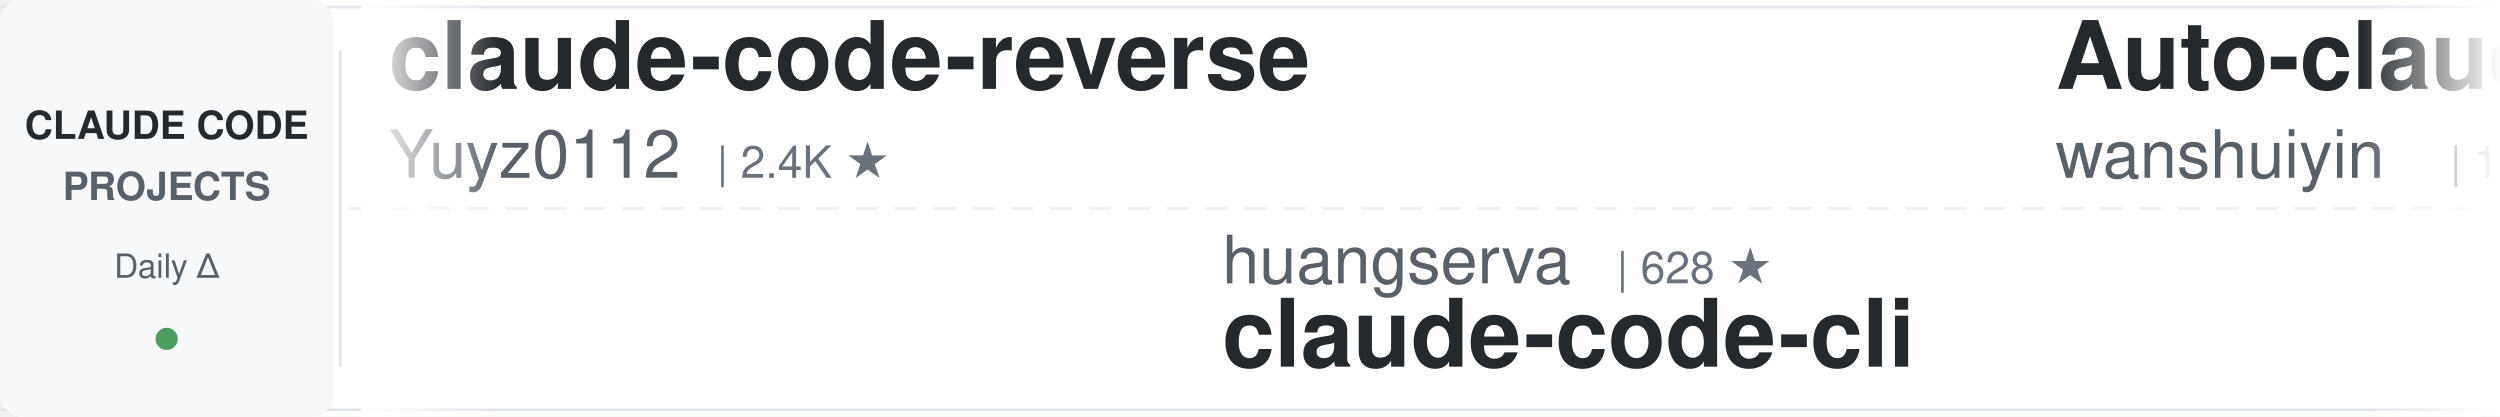
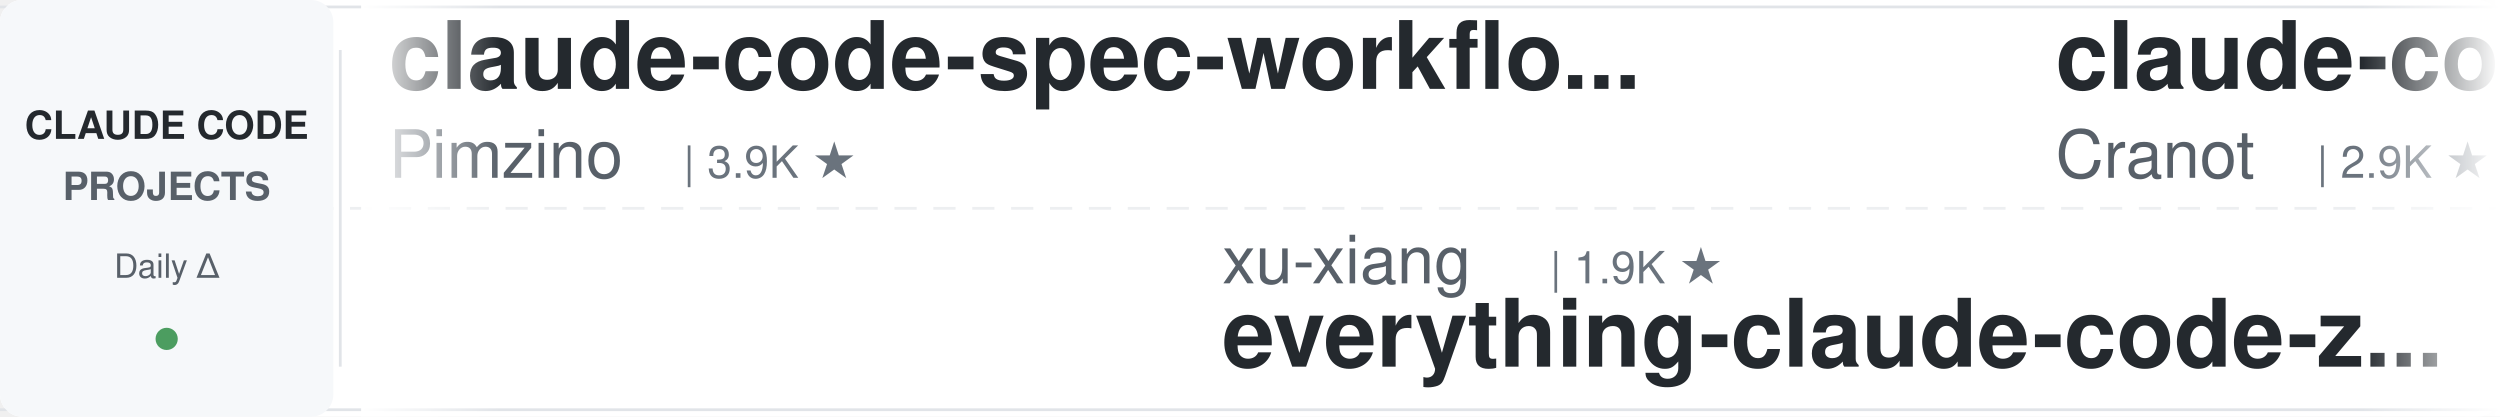
<svg xmlns="http://www.w3.org/2000/svg" width="900" height="150">
  <defs>
    <linearGradient id="leftFade" x1="0%" y1="0%" x2="100%" y2="0%">
      <stop offset="0%" style="stop-color:#ffffff;stop-opacity:1" />
      <stop offset="100%" style="stop-color:#ffffff;stop-opacity:0" />
    </linearGradient>
    <linearGradient id="rightFade" x1="0%" y1="0%" x2="100%" y2="0%">
      <stop offset="0%" style="stop-color:#ffffff;stop-opacity:0" />
      <stop offset="100%" style="stop-color:#ffffff;stop-opacity:1" />
    </linearGradient>
  </defs>
  <rect width="900" height="150" fill="#ffffff" rx="8" />
  <rect x="0" y="2" width="900" height="1" fill="#e1e4e8" />
  <rect x="0" y="147" width="900" height="1" fill="#e1e4e8" />
  <line x1="0" y1="75" x2="900" y2="75" stroke="#e1e4e8" stroke-width="1" stroke-dasharray="8 6" opacity="0.6" />
  <rect x="0" y="0" width="120" height="150" fill="#f6f8fa" rx="8" />
  <text x="60" y="50" font-family="-apple-system, BlinkMacSystemFont, 'Segoe UI', Helvetica, Arial, sans-serif" font-size="14" font-weight="600" fill="#24292e" text-anchor="middle">CLAUDE CODE</text>
  <text x="60" y="72" font-family="-apple-system, BlinkMacSystemFont, 'Segoe UI', Helvetica, Arial, sans-serif" font-size="14" font-weight="600" fill="#586069" text-anchor="middle">PROJECTS</text>
  <text x="60" y="100" font-family="-apple-system, BlinkMacSystemFont, 'Segoe UI', Helvetica, Arial, sans-serif" font-size="12" font-weight="500" fill="#586069" text-anchor="middle">Daily Δ</text>
  <circle cx="60" cy="122" r="4" fill="#22863a" opacity="0.8" />
  <rect x="122" y="18" width="1" height="114" fill="#e1e4e8" />
  <clipPath id="tickerClip">
    <rect x="130" y="0" width="770" height="150" />
  </clipPath>
  <g clip-path="url(#tickerClip)">
    <g id="tickerItems">
      <animateTransform attributeName="transform" attributeType="XML" type="translate" from="0 0" to="-3000 0" dur="54s" repeatCount="indefinite" />
      <g transform="translate(0, 0)">
-         <text x="140" y="32" font-family="-apple-system, BlinkMacSystemFont, 'Segoe UI', Helvetica, Arial, sans-serif" font-size="34" font-weight="600" fill="#24292e">claude-code-reverse</text>
-         <text x="140" y="64" font-family="-apple-system, BlinkMacSystemFont, 'Segoe UI', Helvetica, Arial, sans-serif" font-size="24" font-weight="400" fill="#586069">Yuyz0112</text>
-         <text x="258" y="64" font-family="-apple-system, BlinkMacSystemFont, 'Segoe UI', Helvetica, Arial, sans-serif" font-size="16" font-weight="500" fill="#6a737d">| 2.4K ★</text>
+         <text x="140" y="32" font-family="-apple-system, BlinkMacSystemFont, 'Segoe UI', Helvetica, Arial, sans-serif" font-size="34" font-weight="600" fill="#24292e">claude-code-spec-workflo...</text>
+         <text x="140" y="64" font-family="-apple-system, BlinkMacSystemFont, 'Segoe UI', Helvetica, Arial, sans-serif" font-size="24" font-weight="400" fill="#586069">Pimzino</text>
+         <text x="246" y="64" font-family="-apple-system, BlinkMacSystemFont, 'Segoe UI', Helvetica, Arial, sans-serif" font-size="16" font-weight="500" fill="#6a737d">| 3.9K ★</text>
      </g>
      <g transform="translate(300, 0)">
-         <text x="140" y="102" font-family="-apple-system, BlinkMacSystemFont, 'Segoe UI', Helvetica, Arial, sans-serif" font-size="24" font-weight="400" fill="#586069">huangserva</text>
-         <text x="282" y="102" font-family="-apple-system, BlinkMacSystemFont, 'Segoe UI', Helvetica, Arial, sans-serif" font-size="16" font-weight="500" fill="#6a737d">| 628 ★</text>
-         <text x="140" y="132" font-family="-apple-system, BlinkMacSystemFont, 'Segoe UI', Helvetica, Arial, sans-serif" font-size="34" font-weight="600" fill="#24292e">claude-code-cli</text>
+         <text x="140" y="102" font-family="-apple-system, BlinkMacSystemFont, 'Segoe UI', Helvetica, Arial, sans-serif" font-size="24" font-weight="400" fill="#586069">xu-xiang</text>
+         <text x="258" y="102" font-family="-apple-system, BlinkMacSystemFont, 'Segoe UI', Helvetica, Arial, sans-serif" font-size="16" font-weight="500" fill="#6a737d">| 1.9K ★</text>
+         <text x="140" y="132" font-family="-apple-system, BlinkMacSystemFont, 'Segoe UI', Helvetica, Arial, sans-serif" font-size="34" font-weight="600" fill="#24292e">everything-claude-code-z...</text>
      </g>
      <g transform="translate(600, 0)">
-         <text x="140" y="32" font-family="-apple-system, BlinkMacSystemFont, 'Segoe UI', Helvetica, Arial, sans-serif" font-size="34" font-weight="600" fill="#24292e">Auto-claude-code-researc...</text>
-         <text x="140" y="64" font-family="-apple-system, BlinkMacSystemFont, 'Segoe UI', Helvetica, Arial, sans-serif" font-size="24" font-weight="400" fill="#586069">wanshuiyin</text>
-         <text x="282" y="64" font-family="-apple-system, BlinkMacSystemFont, 'Segoe UI', Helvetica, Arial, sans-serif" font-size="16" font-weight="500" fill="#6a737d">| 16.2K ★</text>
+         <text x="140" y="32" font-family="-apple-system, BlinkMacSystemFont, 'Segoe UI', Helvetica, Arial, sans-serif" font-size="34" font-weight="600" fill="#24292e">claude-code-guide</text>
+         <text x="140" y="64" font-family="-apple-system, BlinkMacSystemFont, 'Segoe UI', Helvetica, Arial, sans-serif" font-size="24" font-weight="400" fill="#586069">Cranot</text>
+         <text x="234" y="64" font-family="-apple-system, BlinkMacSystemFont, 'Segoe UI', Helvetica, Arial, sans-serif" font-size="16" font-weight="500" fill="#6a737d">| 2.9K ★</text>
      </g>
      <g transform="translate(900, 0)">
-         <text x="140" y="102" font-family="-apple-system, BlinkMacSystemFont, 'Segoe UI', Helvetica, Arial, sans-serif" font-size="24" font-weight="400" fill="#586069">lorryjovens-hub</text>
-         <text x="342" y="102" font-family="-apple-system, BlinkMacSystemFont, 'Segoe UI', Helvetica, Arial, sans-serif" font-size="16" font-weight="500" fill="#6a737d">| 1.7K ★</text>
-         <text x="140" y="132" font-family="-apple-system, BlinkMacSystemFont, 'Segoe UI', Helvetica, Arial, sans-serif" font-size="34" font-weight="600" fill="#24292e">claude-code-rust</text>
-       </g>
-       <g transform="translate(1200, 0)">
-         <text x="140" y="32" font-family="-apple-system, BlinkMacSystemFont, 'Segoe UI', Helvetica, Arial, sans-serif" font-size="34" font-weight="600" fill="#24292e">claude-code-hub</text>
-         <text x="140" y="64" font-family="-apple-system, BlinkMacSystemFont, 'Segoe UI', Helvetica, Arial, sans-serif" font-size="24" font-weight="400" fill="#586069">ding113</text>
-         <text x="246" y="64" font-family="-apple-system, BlinkMacSystemFont, 'Segoe UI', Helvetica, Arial, sans-serif" font-size="16" font-weight="500" fill="#6a737d">| 3.4K ★</text>
-       </g>
-       <g transform="translate(1500, 0)">
-         <text x="140" y="102" font-family="-apple-system, BlinkMacSystemFont, 'Segoe UI', Helvetica, Arial, sans-serif" font-size="24" font-weight="400" fill="#586069">darcyegb</text>
-         <text x="258" y="102" font-family="-apple-system, BlinkMacSystemFont, 'Segoe UI', Helvetica, Arial, sans-serif" font-size="16" font-weight="500" fill="#6a737d">| 763 ★</text>
-         <text x="140" y="132" font-family="-apple-system, BlinkMacSystemFont, 'Segoe UI', Helvetica, Arial, sans-serif" font-size="34" font-weight="600" fill="#24292e">ClaudeCodeAgents</text>
-       </g>
-       <g transform="translate(1800, 0)">
-         <text x="140" y="32" font-family="-apple-system, BlinkMacSystemFont, 'Segoe UI', Helvetica, Arial, sans-serif" font-size="34" font-weight="600" fill="#24292e">pi-vs-claude-code</text>
-         <text x="140" y="64" font-family="-apple-system, BlinkMacSystemFont, 'Segoe UI', Helvetica, Arial, sans-serif" font-size="24" font-weight="400" fill="#586069">disler</text>
-         <text x="234" y="64" font-family="-apple-system, BlinkMacSystemFont, 'Segoe UI', Helvetica, Arial, sans-serif" font-size="16" font-weight="500" fill="#6a737d">| 1.7K ★</text>
-       </g>
-       <g transform="translate(2100, 0)">
-         <text x="140" y="102" font-family="-apple-system, BlinkMacSystemFont, 'Segoe UI', Helvetica, Arial, sans-serif" font-size="24" font-weight="400" fill="#586069">liuup</text>
-         <text x="222" y="102" font-family="-apple-system, BlinkMacSystemFont, 'Segoe UI', Helvetica, Arial, sans-serif" font-size="16" font-weight="500" fill="#6a737d">| 3.9K ★</text>
-         <text x="140" y="132" font-family="-apple-system, BlinkMacSystemFont, 'Segoe UI', Helvetica, Arial, sans-serif" font-size="34" font-weight="600" fill="#24292e">claude-code-analysis</text>
-       </g>
-       <g transform="translate(2400, 0)">
-         <text x="140" y="32" font-family="-apple-system, BlinkMacSystemFont, 'Segoe UI', Helvetica, Arial, sans-serif" font-size="34" font-weight="600" fill="#24292e">claude-code-settings</text>
-         <text x="140" y="64" font-family="-apple-system, BlinkMacSystemFont, 'Segoe UI', Helvetica, Arial, sans-serif" font-size="24" font-weight="400" fill="#586069">feiskyer</text>
-         <text x="258" y="64" font-family="-apple-system, BlinkMacSystemFont, 'Segoe UI', Helvetica, Arial, sans-serif" font-size="16" font-weight="500" fill="#6a737d">| 1.7K ★</text>
-       </g>
-       <g transform="translate(2700, 0)">
        <text x="140" y="102" font-family="-apple-system, BlinkMacSystemFont, 'Segoe UI', Helvetica, Arial, sans-serif" font-size="24" font-weight="400" fill="#586069">OneRedOak</text>
        <text x="270" y="102" font-family="-apple-system, BlinkMacSystemFont, 'Segoe UI', Helvetica, Arial, sans-serif" font-size="16" font-weight="500" fill="#6a737d">| 3.9K ★</text>
        <text x="140" y="132" font-family="-apple-system, BlinkMacSystemFont, 'Segoe UI', Helvetica, Arial, sans-serif" font-size="34" font-weight="600" fill="#24292e">claude-code-workflows</text>
      </g>
+       <g transform="translate(1200, 0)">
+         <text x="140" y="32" font-family="-apple-system, BlinkMacSystemFont, 'Segoe UI', Helvetica, Arial, sans-serif" font-size="34" font-weight="600" fill="#24292e">awesome-claude-code</text>
+         <text x="140" y="64" font-family="-apple-system, BlinkMacSystemFont, 'Segoe UI', Helvetica, Arial, sans-serif" font-size="24" font-weight="400" fill="#586069">jqueryscript</text>
+         <text x="306" y="64" font-family="-apple-system, BlinkMacSystemFont, 'Segoe UI', Helvetica, Arial, sans-serif" font-size="16" font-weight="500" fill="#6a737d">| 516 ★</text>
+       </g>
+       <g transform="translate(1500, 0)">
+         <text x="140" y="102" font-family="-apple-system, BlinkMacSystemFont, 'Segoe UI', Helvetica, Arial, sans-serif" font-size="24" font-weight="400" fill="#586069">digitalsamba</text>
+         <text x="306" y="102" font-family="-apple-system, BlinkMacSystemFont, 'Segoe UI', Helvetica, Arial, sans-serif" font-size="16" font-weight="500" fill="#6a737d">| 2.1K ★</text>
+         <text x="140" y="132" font-family="-apple-system, BlinkMacSystemFont, 'Segoe UI', Helvetica, Arial, sans-serif" font-size="34" font-weight="600" fill="#24292e">claude-code-video-toolki...</text>
+       </g>
+       <g transform="translate(1800, 0)">
+         <text x="140" y="32" font-family="-apple-system, BlinkMacSystemFont, 'Segoe UI', Helvetica, Arial, sans-serif" font-size="34" font-weight="600" fill="#24292e">claude-code-from-source</text>
+         <text x="140" y="64" font-family="-apple-system, BlinkMacSystemFont, 'Segoe UI', Helvetica, Arial, sans-serif" font-size="24" font-weight="400" fill="#586069">alejandrobalderas</text>
+         <text x="366" y="64" font-family="-apple-system, BlinkMacSystemFont, 'Segoe UI', Helvetica, Arial, sans-serif" font-size="16" font-weight="500" fill="#6a737d">| 2.8K ★</text>
+       </g>
+       <g transform="translate(2100, 0)">
+         <text x="140" y="102" font-family="-apple-system, BlinkMacSystemFont, 'Segoe UI', Helvetica, Arial, sans-serif" font-size="24" font-weight="400" fill="#586069">kodu-ai</text>
+         <text x="246" y="102" font-family="-apple-system, BlinkMacSystemFont, 'Segoe UI', Helvetica, Arial, sans-serif" font-size="16" font-weight="500" fill="#6a737d">| 5.2K ★</text>
+         <text x="140" y="132" font-family="-apple-system, BlinkMacSystemFont, 'Segoe UI', Helvetica, Arial, sans-serif" font-size="34" font-weight="600" fill="#24292e">claude-coder</text>
+       </g>
+       <g transform="translate(2400, 0)">
+         <text x="140" y="32" font-family="-apple-system, BlinkMacSystemFont, 'Segoe UI', Helvetica, Arial, sans-serif" font-size="34" font-weight="600" fill="#24292e">how-claude-code-works</text>
+         <text x="140" y="64" font-family="-apple-system, BlinkMacSystemFont, 'Segoe UI', Helvetica, Arial, sans-serif" font-size="24" font-weight="400" fill="#586069">Windy3f3f3f3f</text>
+         <text x="318" y="64" font-family="-apple-system, BlinkMacSystemFont, 'Segoe UI', Helvetica, Arial, sans-serif" font-size="16" font-weight="500" fill="#6a737d">| 3.6K ★</text>
+       </g>
+       <g transform="translate(2700, 0)">
+         <text x="140" y="102" font-family="-apple-system, BlinkMacSystemFont, 'Segoe UI', Helvetica, Arial, sans-serif" font-size="24" font-weight="400" fill="#586069">Chachamaru127</text>
+         <text x="318" y="102" font-family="-apple-system, BlinkMacSystemFont, 'Segoe UI', Helvetica, Arial, sans-serif" font-size="16" font-weight="500" fill="#6a737d">| 3.1K ★</text>
+         <text x="140" y="132" font-family="-apple-system, BlinkMacSystemFont, 'Segoe UI', Helvetica, Arial, sans-serif" font-size="34" font-weight="600" fill="#24292e">claude-code-harness</text>
+       </g>
      <g transform="translate(3000, 0)">
-         <text x="140" y="32" font-family="-apple-system, BlinkMacSystemFont, 'Segoe UI', Helvetica, Arial, sans-serif" font-size="34" font-weight="600" fill="#24292e">claude-code-reverse</text>
-         <text x="140" y="64" font-family="-apple-system, BlinkMacSystemFont, 'Segoe UI', Helvetica, Arial, sans-serif" font-size="24" font-weight="400" fill="#586069">Yuyz0112</text>
-         <text x="258" y="64" font-family="-apple-system, BlinkMacSystemFont, 'Segoe UI', Helvetica, Arial, sans-serif" font-size="16" font-weight="500" fill="#6a737d">| 2.4K ★</text>
+         <text x="140" y="32" font-family="-apple-system, BlinkMacSystemFont, 'Segoe UI', Helvetica, Arial, sans-serif" font-size="34" font-weight="600" fill="#24292e">claude-code-spec-workflo...</text>
+         <text x="140" y="64" font-family="-apple-system, BlinkMacSystemFont, 'Segoe UI', Helvetica, Arial, sans-serif" font-size="24" font-weight="400" fill="#586069">Pimzino</text>
+         <text x="246" y="64" font-family="-apple-system, BlinkMacSystemFont, 'Segoe UI', Helvetica, Arial, sans-serif" font-size="16" font-weight="500" fill="#6a737d">| 3.9K ★</text>
      </g>
      <g transform="translate(3300, 0)">
-         <text x="140" y="102" font-family="-apple-system, BlinkMacSystemFont, 'Segoe UI', Helvetica, Arial, sans-serif" font-size="24" font-weight="400" fill="#586069">huangserva</text>
-         <text x="282" y="102" font-family="-apple-system, BlinkMacSystemFont, 'Segoe UI', Helvetica, Arial, sans-serif" font-size="16" font-weight="500" fill="#6a737d">| 628 ★</text>
-         <text x="140" y="132" font-family="-apple-system, BlinkMacSystemFont, 'Segoe UI', Helvetica, Arial, sans-serif" font-size="34" font-weight="600" fill="#24292e">claude-code-cli</text>
+         <text x="140" y="102" font-family="-apple-system, BlinkMacSystemFont, 'Segoe UI', Helvetica, Arial, sans-serif" font-size="24" font-weight="400" fill="#586069">xu-xiang</text>
+         <text x="258" y="102" font-family="-apple-system, BlinkMacSystemFont, 'Segoe UI', Helvetica, Arial, sans-serif" font-size="16" font-weight="500" fill="#6a737d">| 1.9K ★</text>
+         <text x="140" y="132" font-family="-apple-system, BlinkMacSystemFont, 'Segoe UI', Helvetica, Arial, sans-serif" font-size="34" font-weight="600" fill="#24292e">everything-claude-code-z...</text>
      </g>
      <g transform="translate(3600, 0)">
-         <text x="140" y="32" font-family="-apple-system, BlinkMacSystemFont, 'Segoe UI', Helvetica, Arial, sans-serif" font-size="34" font-weight="600" fill="#24292e">Auto-claude-code-researc...</text>
-         <text x="140" y="64" font-family="-apple-system, BlinkMacSystemFont, 'Segoe UI', Helvetica, Arial, sans-serif" font-size="24" font-weight="400" fill="#586069">wanshuiyin</text>
-         <text x="282" y="64" font-family="-apple-system, BlinkMacSystemFont, 'Segoe UI', Helvetica, Arial, sans-serif" font-size="16" font-weight="500" fill="#6a737d">| 16.2K ★</text>
+         <text x="140" y="32" font-family="-apple-system, BlinkMacSystemFont, 'Segoe UI', Helvetica, Arial, sans-serif" font-size="34" font-weight="600" fill="#24292e">claude-code-guide</text>
+         <text x="140" y="64" font-family="-apple-system, BlinkMacSystemFont, 'Segoe UI', Helvetica, Arial, sans-serif" font-size="24" font-weight="400" fill="#586069">Cranot</text>
+         <text x="234" y="64" font-family="-apple-system, BlinkMacSystemFont, 'Segoe UI', Helvetica, Arial, sans-serif" font-size="16" font-weight="500" fill="#6a737d">| 2.9K ★</text>
      </g>
      <g transform="translate(3900, 0)">
-         <text x="140" y="102" font-family="-apple-system, BlinkMacSystemFont, 'Segoe UI', Helvetica, Arial, sans-serif" font-size="24" font-weight="400" fill="#586069">lorryjovens-hub</text>
-         <text x="342" y="102" font-family="-apple-system, BlinkMacSystemFont, 'Segoe UI', Helvetica, Arial, sans-serif" font-size="16" font-weight="500" fill="#6a737d">| 1.7K ★</text>
-         <text x="140" y="132" font-family="-apple-system, BlinkMacSystemFont, 'Segoe UI', Helvetica, Arial, sans-serif" font-size="34" font-weight="600" fill="#24292e">claude-code-rust</text>
+         <text x="140" y="102" font-family="-apple-system, BlinkMacSystemFont, 'Segoe UI', Helvetica, Arial, sans-serif" font-size="24" font-weight="400" fill="#586069">OneRedOak</text>
+         <text x="270" y="102" font-family="-apple-system, BlinkMacSystemFont, 'Segoe UI', Helvetica, Arial, sans-serif" font-size="16" font-weight="500" fill="#6a737d">| 3.9K ★</text>
+         <text x="140" y="132" font-family="-apple-system, BlinkMacSystemFont, 'Segoe UI', Helvetica, Arial, sans-serif" font-size="34" font-weight="600" fill="#24292e">claude-code-workflows</text>
      </g>
    </g>
  </g>
  <rect x="130" y="0" width="50" height="150" fill="url(#leftFade)" />
  <rect x="850" y="0" width="50" height="150" fill="url(#rightFade)" />
</svg>
